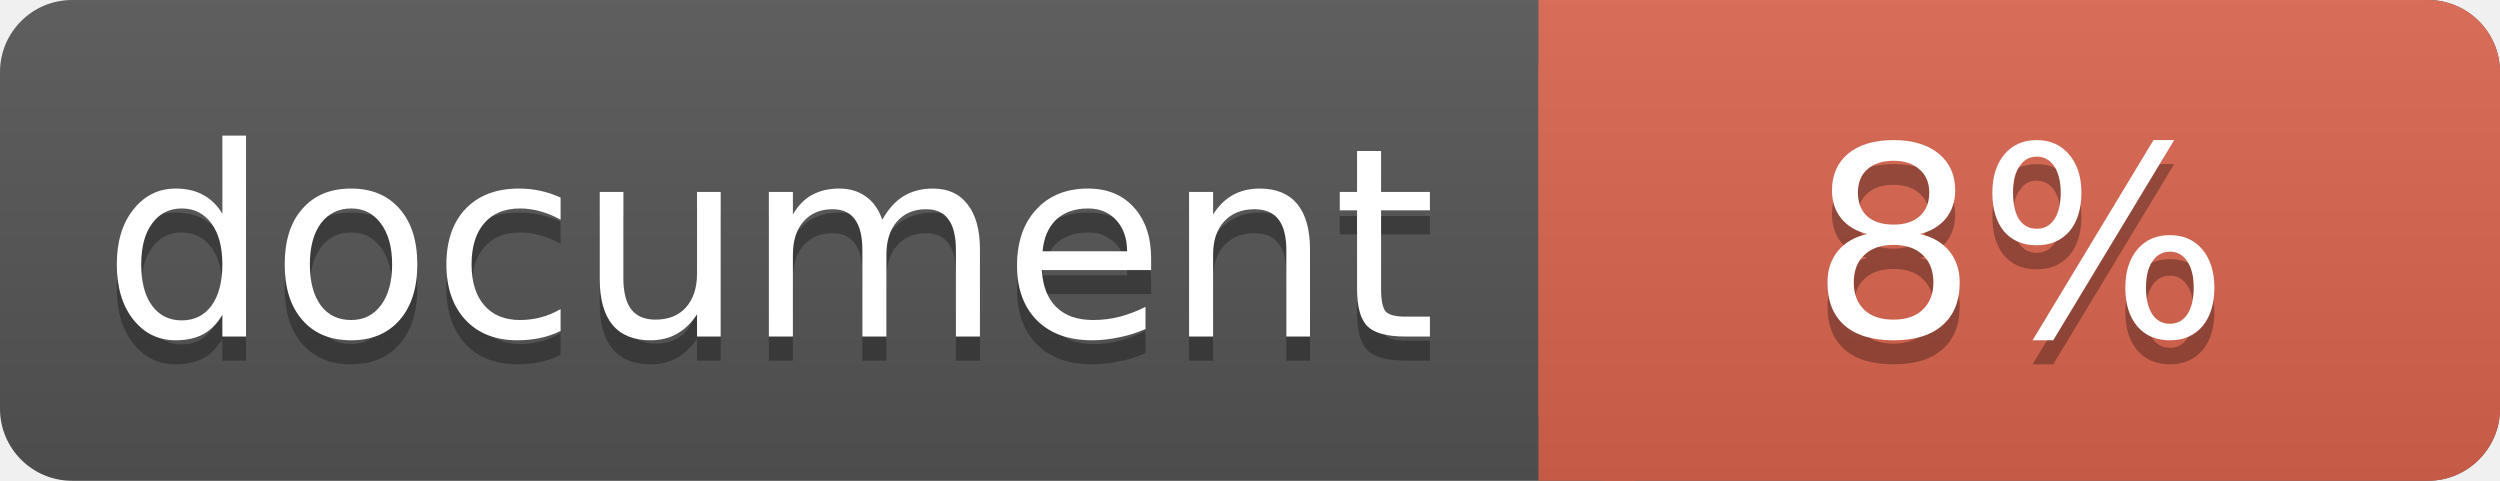
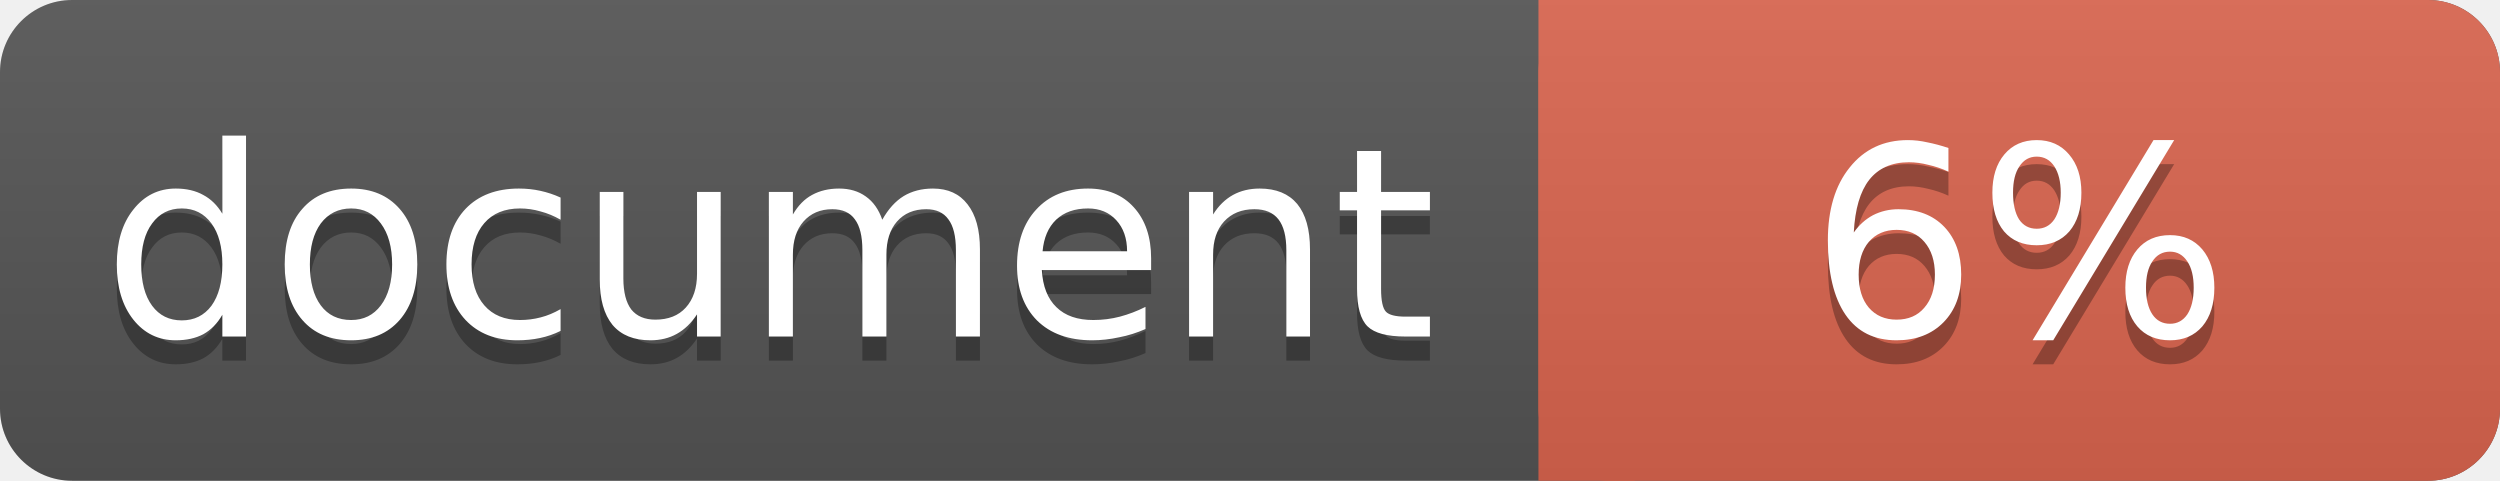
<svg xmlns="http://www.w3.org/2000/svg" width="104" height="20">
  <linearGradient id="a" x2="0" y2="100%">
    <stop offset="0" stop-color="#bbb" stop-opacity=".1" />
    <stop offset="1" stop-opacity=".1" />
  </linearGradient>
  <rect rx="3" width="104" height="20" fill="#555" />
  <rect rx="3" x="64" width="40" height="20" fill="#db654f" />
  <path fill="#db654f" d="M64 0h4v20h-4z" />
  <rect rx="3" width="104" height="20" fill="url(#a)" />
  <g fill="#fff" text-anchor="middle" font-family="DejaVu Sans,Verdana,Geneva,sans-serif" font-size="11">
    <text x="32" y="15" fill="#010101" fill-opacity=".3">document</text>
    <text x="32" y="14">document</text>
-     <text x="84" y="15" fill="#010101" fill-opacity=".3">8%</text>
-     <text x="84" y="14">8%</text>
+     <text x="84" y="15" fill="#010101" fill-opacity=".3">6%</text>
+     <text x="84" y="14">6%</text>
  </g>
</svg>
